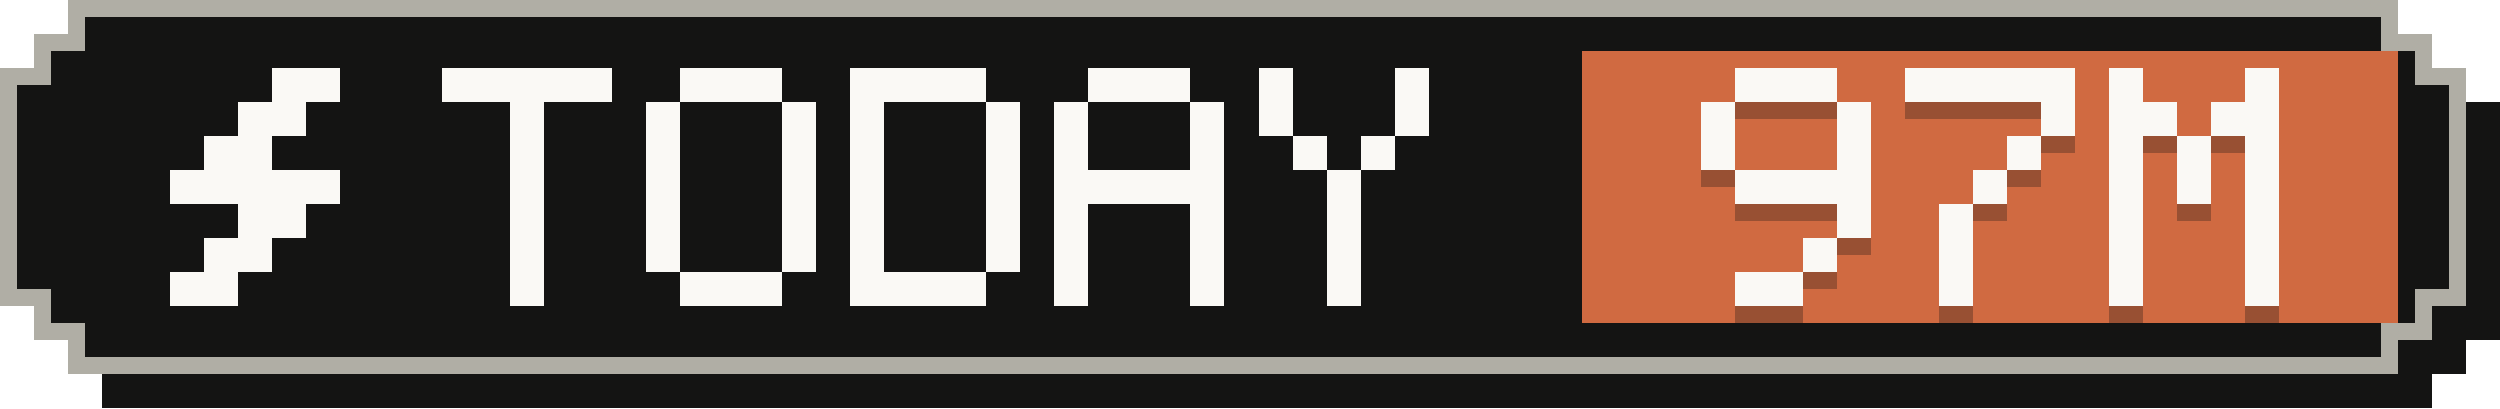
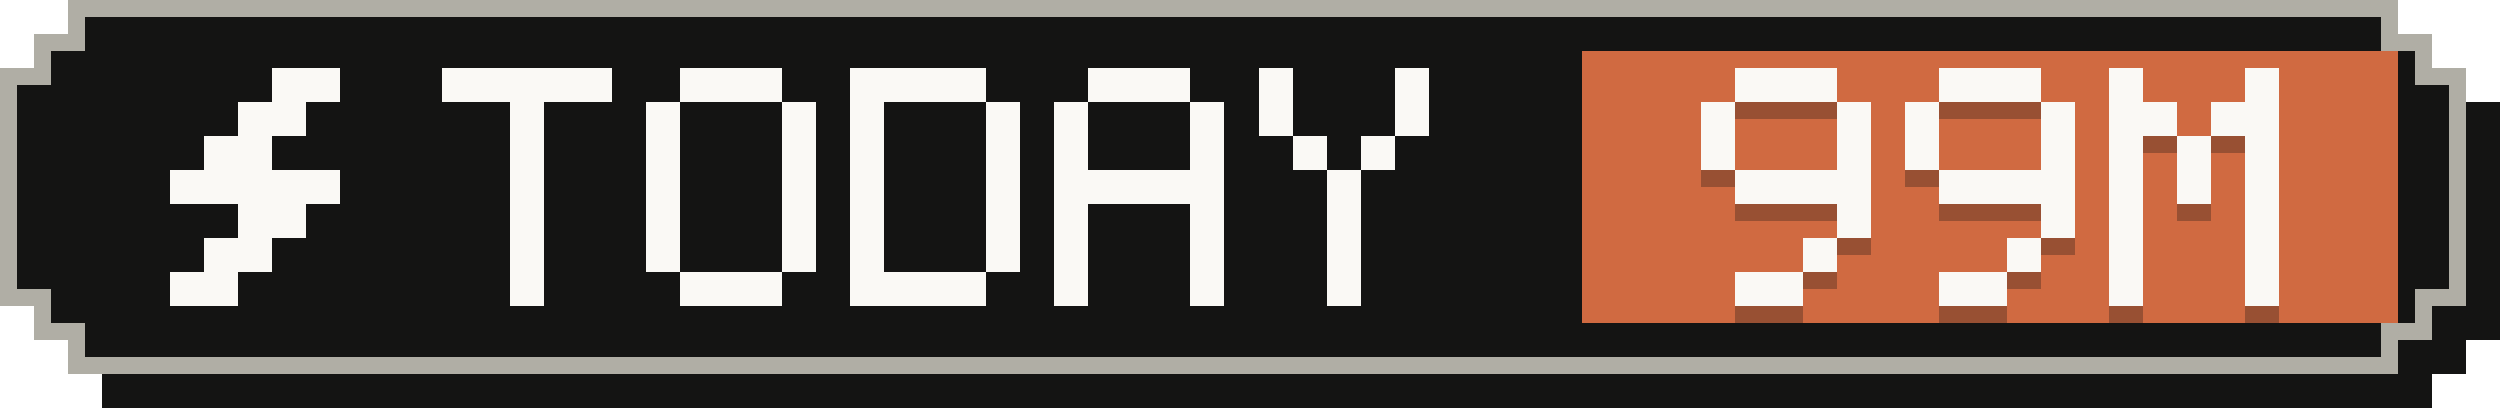
- <svg xmlns="http://www.w3.org/2000/svg" width="147" height="24" viewBox="0 0 147 24" role="img" aria-label="Tokens today: 97M">
+ <svg xmlns="http://www.w3.org/2000/svg" width="147" height="24" viewBox="0 0 147 24" role="img" aria-label="Tokens today: 99M">
  <g shape-rendering="crispEdges">
    <path fill="#141413" d="M6,2 H143 V4 H145 V6 H147 V20 H145 V22 H143 V24 H6 V22 H4 V20 H2 V6 H4 V4 H6 Z" />
    <path fill="#b0aea5" d="M4,0 H141 V2 H143 V4 H145 V18 H143 V20 H141 V22 H4 V20 H2 V18 H0 V4 H2 V2 H4 Z" />
    <path fill="#141413" d="M5,1 H140 V3 H142 V5 H144 V17 H142 V19 H140 V21 H5 V19 H3 V17 H1 V5 H3 V3 H5 Z" />
    <rect fill="#d06a41" x="93" y="3" width="48" height="16" />
    <g fill="#faf9f5">
      <rect x="16" y="4" width="4" height="2" />
      <rect x="14" y="6" width="4" height="2" />
      <rect x="12" y="8" width="4" height="2" />
      <rect x="10" y="10" width="10" height="2" />
      <rect x="14" y="12" width="4" height="2" />
      <rect x="12" y="14" width="4" height="2" />
      <rect x="10" y="16" width="4" height="2" />
    </g>
    <g fill="#faf9f5">
      <rect x="26" y="4" width="10" height="2" />
      <rect x="30" y="6" width="2" height="2" />
      <rect x="30" y="8" width="2" height="2" />
      <rect x="30" y="10" width="2" height="2" />
      <rect x="30" y="12" width="2" height="2" />
      <rect x="30" y="14" width="2" height="2" />
      <rect x="30" y="16" width="2" height="2" />
      <rect x="40" y="4" width="6" height="2" />
      <rect x="38" y="6" width="2" height="2" />
      <rect x="46" y="6" width="2" height="2" />
      <rect x="38" y="8" width="2" height="2" />
      <rect x="46" y="8" width="2" height="2" />
      <rect x="38" y="10" width="2" height="2" />
      <rect x="46" y="10" width="2" height="2" />
      <rect x="38" y="12" width="2" height="2" />
      <rect x="46" y="12" width="2" height="2" />
      <rect x="38" y="14" width="2" height="2" />
      <rect x="46" y="14" width="2" height="2" />
      <rect x="40" y="16" width="6" height="2" />
      <rect x="50" y="4" width="8" height="2" />
      <rect x="50" y="6" width="2" height="2" />
      <rect x="58" y="6" width="2" height="2" />
      <rect x="50" y="8" width="2" height="2" />
      <rect x="58" y="8" width="2" height="2" />
      <rect x="50" y="10" width="2" height="2" />
      <rect x="58" y="10" width="2" height="2" />
      <rect x="50" y="12" width="2" height="2" />
      <rect x="58" y="12" width="2" height="2" />
      <rect x="50" y="14" width="2" height="2" />
      <rect x="58" y="14" width="2" height="2" />
      <rect x="50" y="16" width="8" height="2" />
      <rect x="64" y="4" width="6" height="2" />
      <rect x="62" y="6" width="2" height="2" />
      <rect x="70" y="6" width="2" height="2" />
      <rect x="62" y="8" width="2" height="2" />
      <rect x="70" y="8" width="2" height="2" />
      <rect x="62" y="10" width="10" height="2" />
      <rect x="62" y="12" width="2" height="2" />
      <rect x="70" y="12" width="2" height="2" />
      <rect x="62" y="14" width="2" height="2" />
      <rect x="70" y="14" width="2" height="2" />
      <rect x="62" y="16" width="2" height="2" />
      <rect x="70" y="16" width="2" height="2" />
      <rect x="74" y="4" width="2" height="2" />
      <rect x="82" y="4" width="2" height="2" />
      <rect x="74" y="6" width="2" height="2" />
      <rect x="82" y="6" width="2" height="2" />
      <rect x="76" y="8" width="2" height="2" />
      <rect x="80" y="8" width="2" height="2" />
      <rect x="78" y="10" width="2" height="2" />
      <rect x="78" y="12" width="2" height="2" />
      <rect x="78" y="14" width="2" height="2" />
      <rect x="78" y="16" width="2" height="2" />
    </g>
    <g fill="#141413" fill-opacity=".3">
      <rect x="102" y="5" width="6" height="2" />
      <rect x="100" y="7" width="2" height="2" />
      <rect x="108" y="7" width="2" height="2" />
      <rect x="100" y="9" width="2" height="2" />
      <rect x="108" y="9" width="2" height="2" />
      <rect x="102" y="11" width="8" height="2" />
      <rect x="108" y="13" width="2" height="2" />
      <rect x="106" y="15" width="2" height="2" />
      <rect x="102" y="17" width="4" height="2" />
-       <rect x="112" y="5" width="10" height="2" />
+       <rect x="114" y="5" width="6" height="2" />
+       <rect x="112" y="7" width="2" height="2" />
      <rect x="120" y="7" width="2" height="2" />
-       <rect x="118" y="9" width="2" height="2" />
-       <rect x="116" y="11" width="2" height="2" />
-       <rect x="114" y="13" width="2" height="2" />
-       <rect x="114" y="15" width="2" height="2" />
-       <rect x="114" y="17" width="2" height="2" />
+       <rect x="112" y="9" width="2" height="2" />
+       <rect x="120" y="9" width="2" height="2" />
+       <rect x="114" y="11" width="8" height="2" />
+       <rect x="120" y="13" width="2" height="2" />
+       <rect x="118" y="15" width="2" height="2" />
+       <rect x="114" y="17" width="4" height="2" />
      <rect x="124" y="5" width="2" height="2" />
      <rect x="132" y="5" width="2" height="2" />
      <rect x="124" y="7" width="4" height="2" />
      <rect x="130" y="7" width="4" height="2" />
      <rect x="124" y="9" width="2" height="2" />
      <rect x="128" y="9" width="2" height="2" />
      <rect x="132" y="9" width="2" height="2" />
      <rect x="124" y="11" width="2" height="2" />
      <rect x="128" y="11" width="2" height="2" />
      <rect x="132" y="11" width="2" height="2" />
      <rect x="124" y="13" width="2" height="2" />
      <rect x="132" y="13" width="2" height="2" />
      <rect x="124" y="15" width="2" height="2" />
      <rect x="132" y="15" width="2" height="2" />
      <rect x="124" y="17" width="2" height="2" />
      <rect x="132" y="17" width="2" height="2" />
    </g>
    <g fill="#faf9f5">
      <rect x="102" y="4" width="6" height="2" />
      <rect x="100" y="6" width="2" height="2" />
      <rect x="108" y="6" width="2" height="2" />
      <rect x="100" y="8" width="2" height="2" />
      <rect x="108" y="8" width="2" height="2" />
      <rect x="102" y="10" width="8" height="2" />
      <rect x="108" y="12" width="2" height="2" />
      <rect x="106" y="14" width="2" height="2" />
      <rect x="102" y="16" width="4" height="2" />
-       <rect x="112" y="4" width="10" height="2" />
+       <rect x="114" y="4" width="6" height="2" />
+       <rect x="112" y="6" width="2" height="2" />
      <rect x="120" y="6" width="2" height="2" />
-       <rect x="118" y="8" width="2" height="2" />
-       <rect x="116" y="10" width="2" height="2" />
-       <rect x="114" y="12" width="2" height="2" />
-       <rect x="114" y="14" width="2" height="2" />
-       <rect x="114" y="16" width="2" height="2" />
+       <rect x="112" y="8" width="2" height="2" />
+       <rect x="120" y="8" width="2" height="2" />
+       <rect x="114" y="10" width="8" height="2" />
+       <rect x="120" y="12" width="2" height="2" />
+       <rect x="118" y="14" width="2" height="2" />
+       <rect x="114" y="16" width="4" height="2" />
      <rect x="124" y="4" width="2" height="2" />
      <rect x="132" y="4" width="2" height="2" />
      <rect x="124" y="6" width="4" height="2" />
      <rect x="130" y="6" width="4" height="2" />
      <rect x="124" y="8" width="2" height="2" />
      <rect x="128" y="8" width="2" height="2" />
      <rect x="132" y="8" width="2" height="2" />
      <rect x="124" y="10" width="2" height="2" />
      <rect x="128" y="10" width="2" height="2" />
      <rect x="132" y="10" width="2" height="2" />
      <rect x="124" y="12" width="2" height="2" />
      <rect x="132" y="12" width="2" height="2" />
      <rect x="124" y="14" width="2" height="2" />
      <rect x="132" y="14" width="2" height="2" />
      <rect x="124" y="16" width="2" height="2" />
      <rect x="132" y="16" width="2" height="2" />
    </g>
  </g>
</svg>
